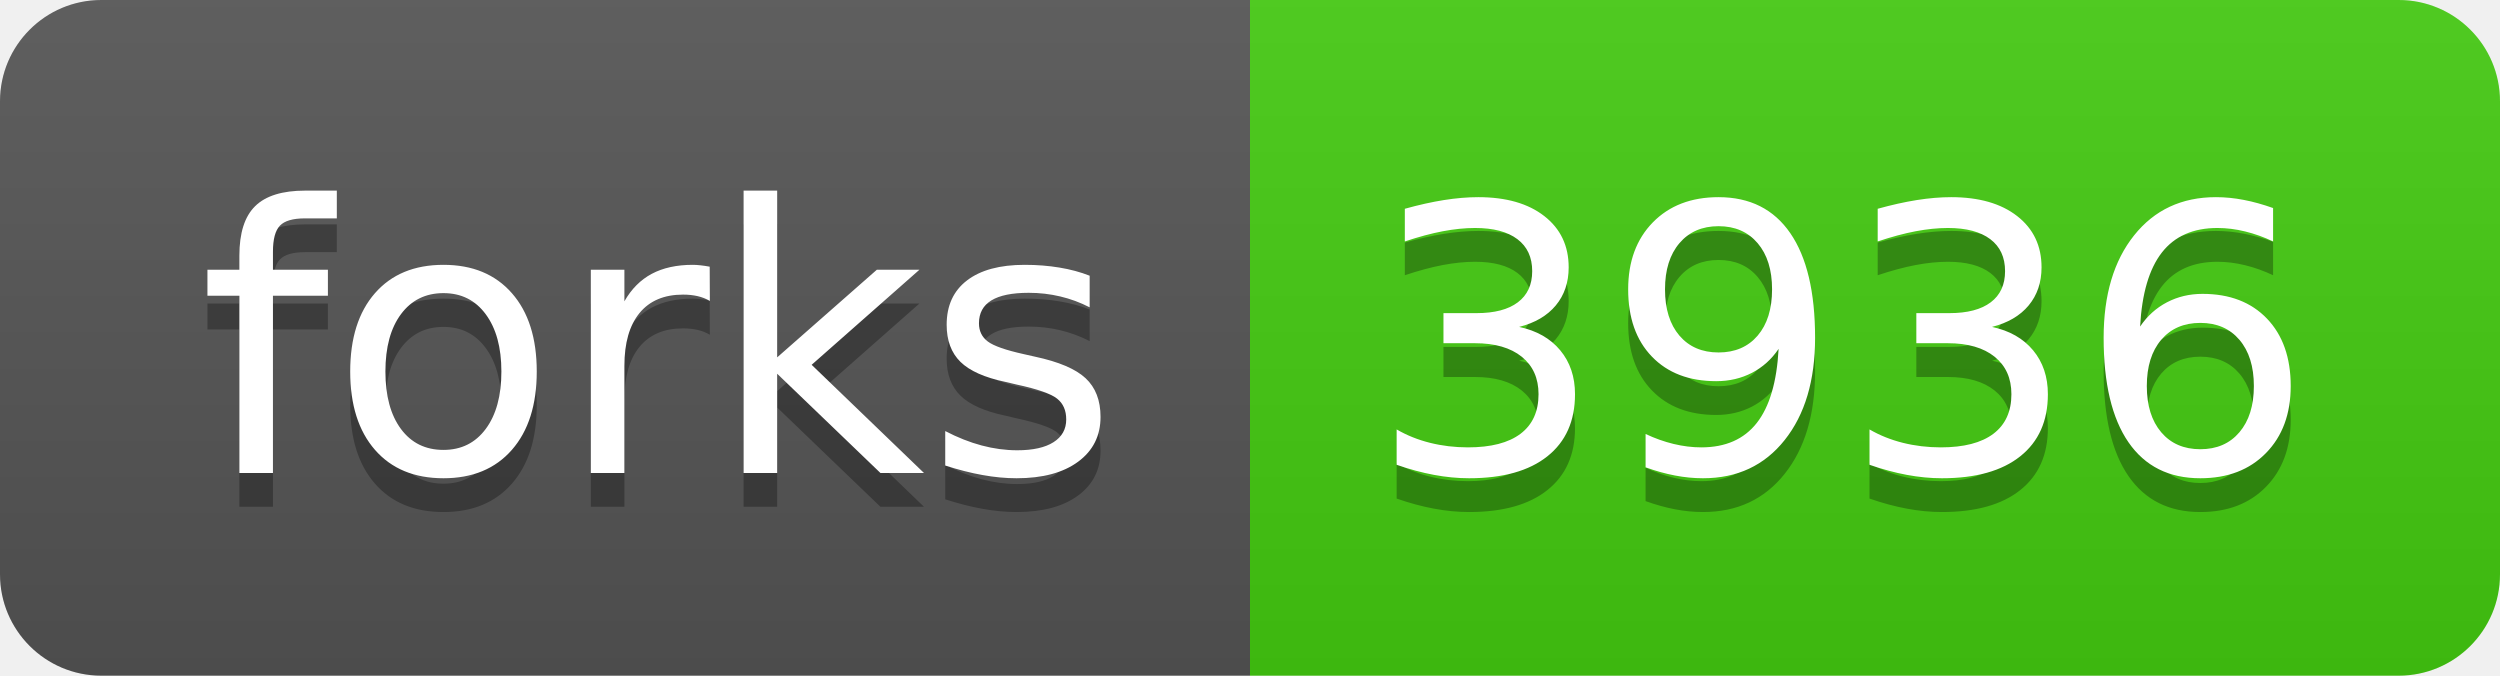
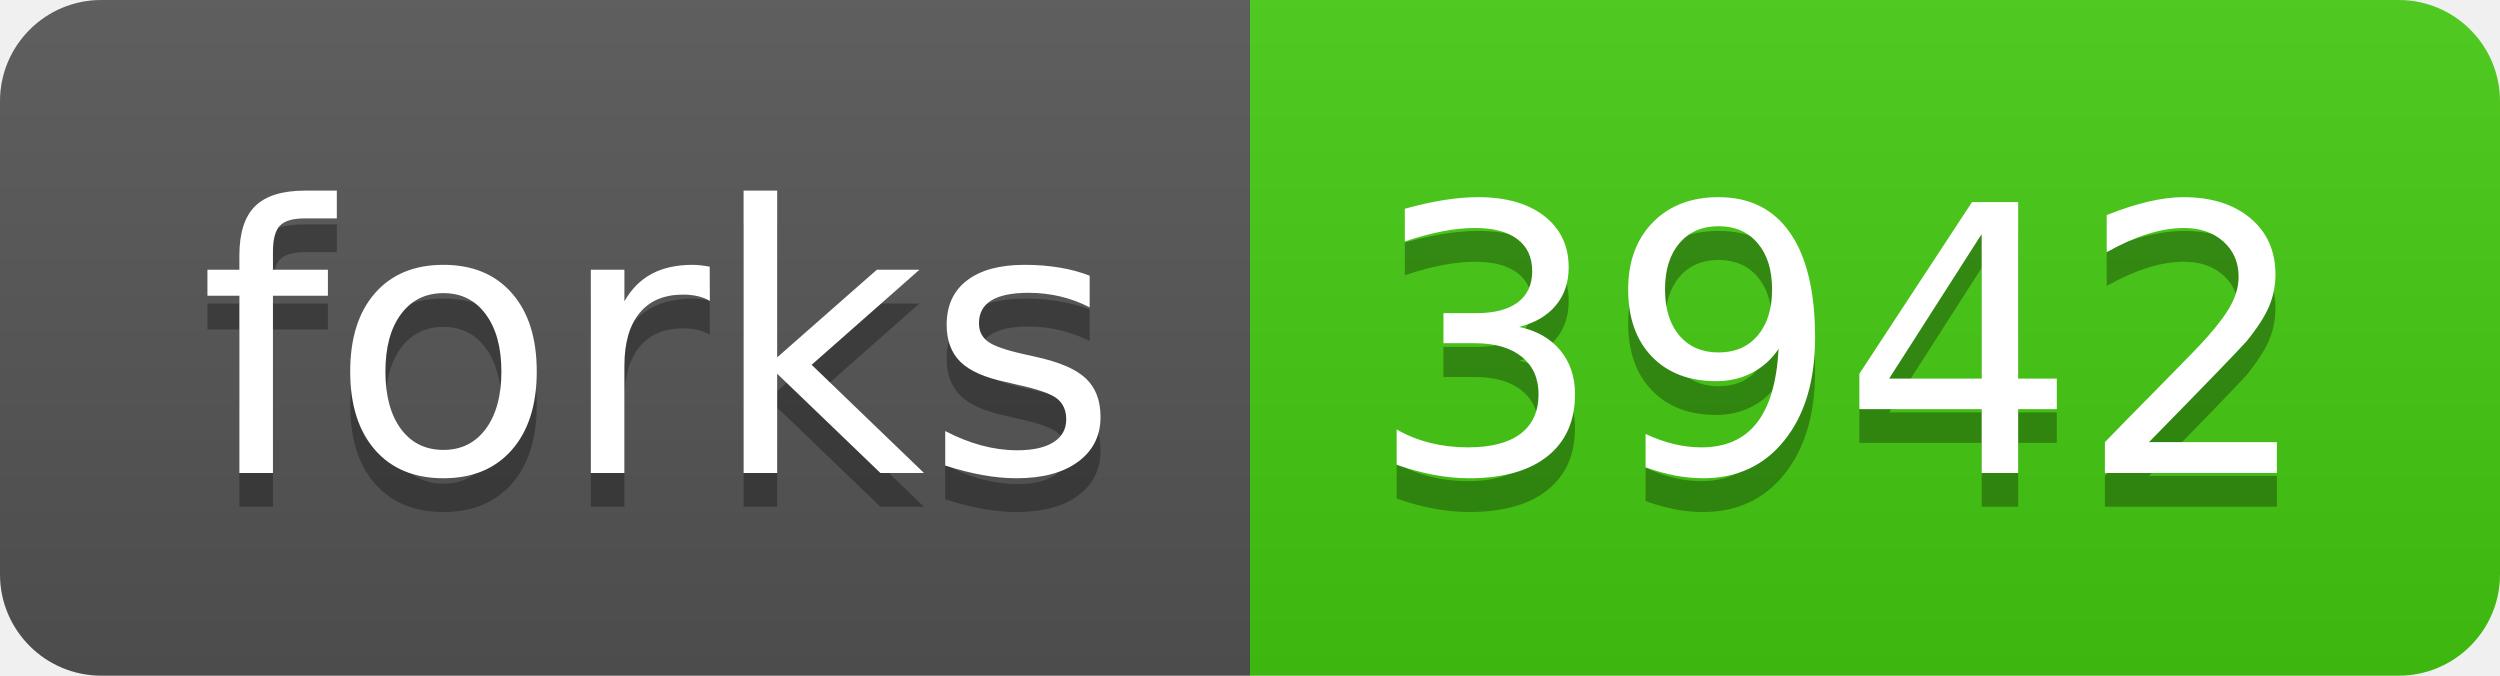
<svg xmlns="http://www.w3.org/2000/svg" width="74" height="20">
  <linearGradient id="s" x2="0" y2="100%">
    <stop offset="0" stop-color="#bbb" stop-opacity=".1" />
    <stop offset="1" stop-opacity=".1" />
  </linearGradient>
  <clipPath id="r">
    <rect width="74" height="20" rx="3" fill="#fff" />
  </clipPath>
  <g clip-path="url(#r)">
    <rect width="37" height="20" fill="#555" />
    <rect x="37" width="37" height="20" fill="#4c1" />
    <rect width="74" height="20" fill="url(#s)" />
  </g>
  <g fill="#fff" text-anchor="middle" font-family="Verdana,Geneva,DejaVu Sans,sans-serif" text-rendering="geometricPrecision" font-size="110">
    <text x="195" y="150" fill="#010101" fill-opacity=".3" transform="scale(.1)" textLength="270">forks</text>
    <text x="195" y="140" transform="scale(.1)" textLength="270">forks</text>
-     <text x="545" y="150" fill="#010101" fill-opacity=".3" transform="scale(.1)" textLength="270">3936</text>
-     <text x="545" y="140" transform="scale(.1)" textLength="270">3936</text>
+     <text x="545" y="150" fill="#010101" fill-opacity=".3" transform="scale(.1)" textLength="270">3942</text>
+     <text x="545" y="140" transform="scale(.1)" textLength="270">3942</text>
  </g>
</svg>
